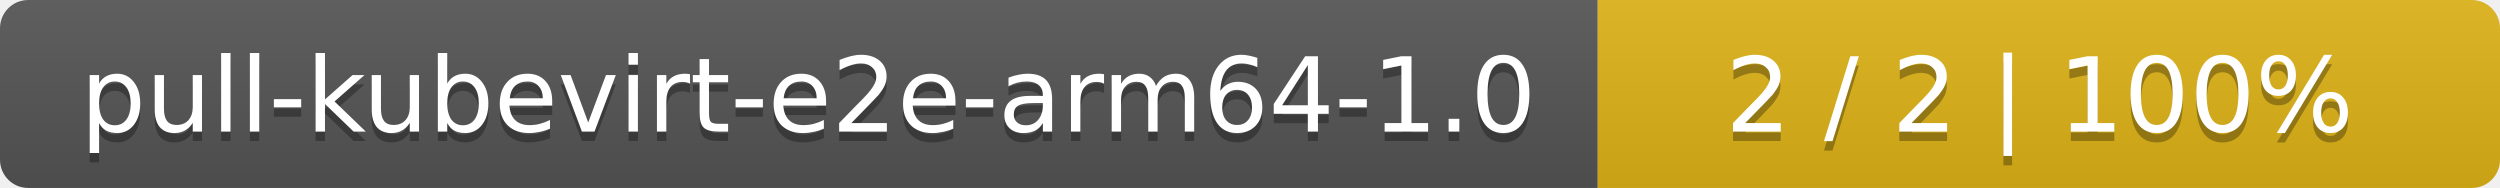
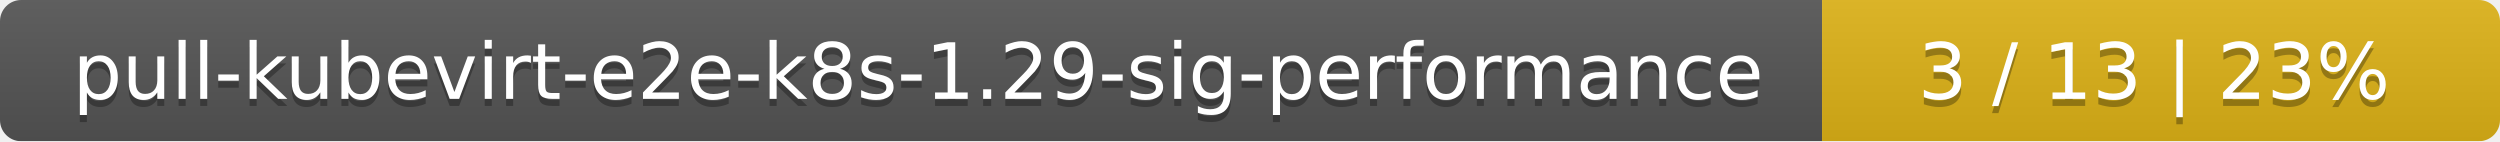
- <svg xmlns="http://www.w3.org/2000/svg" width="266" height="20">
+ <svg xmlns="http://www.w3.org/2000/svg" width="354" height="20">
  <linearGradient id="smooth" x2="0" y2="100%">
    <stop offset="0" stop-color="#bbb" stop-opacity=".1" />
    <stop offset="1" stop-opacity=".1" />
  </linearGradient>
  <mask id="round">
-     <rect width="266" height="20" rx="3" fill="#fff" />
+     <rect width="354" height="20" rx="3" fill="#fff" />
  </mask>
  <g mask="url(#round)">
-     <rect width="170" height="20" fill="#555" />
-     <rect x="170" width="96" height="20" fill="#dfb317" />
-     <rect width="266" height="20" fill="url(#smooth)" />
+     <rect width="258" height="20" fill="#555" />
+     <rect x="258" width="96" height="20" fill="#dfb317" />
+     <rect width="354" height="20" fill="url(#smooth)" />
  </g>
  <g fill="#fff" text-anchor="middle" font-family="DejaVu Sans,Verdana,Geneva,sans-serif" font-size="11">
-     <text x="86" y="15" fill="#010101" fill-opacity=".3">pull-kubevirt-e2e-arm64-1.0</text>
-     <text x="86" y="14">pull-kubevirt-e2e-arm64-1.0</text>
-     <text x="217" y="15" fill="#010101" fill-opacity=".3">2 / 2    |    100%</text>
-     <text x="217" y="14">2 / 2    |    100%</text>
+     <text x="130" y="15" fill="#010101" fill-opacity=".3">pull-kubevirt-e2e-k8s-1.29-sig-performance</text>
+     <text x="130" y="14">pull-kubevirt-e2e-k8s-1.29-sig-performance</text>
+     <text x="305" y="15" fill="#010101" fill-opacity=".3">3 / 13    |    23%</text>
+     <text x="305" y="14">3 / 13    |    23%</text>
  </g>
</svg>
